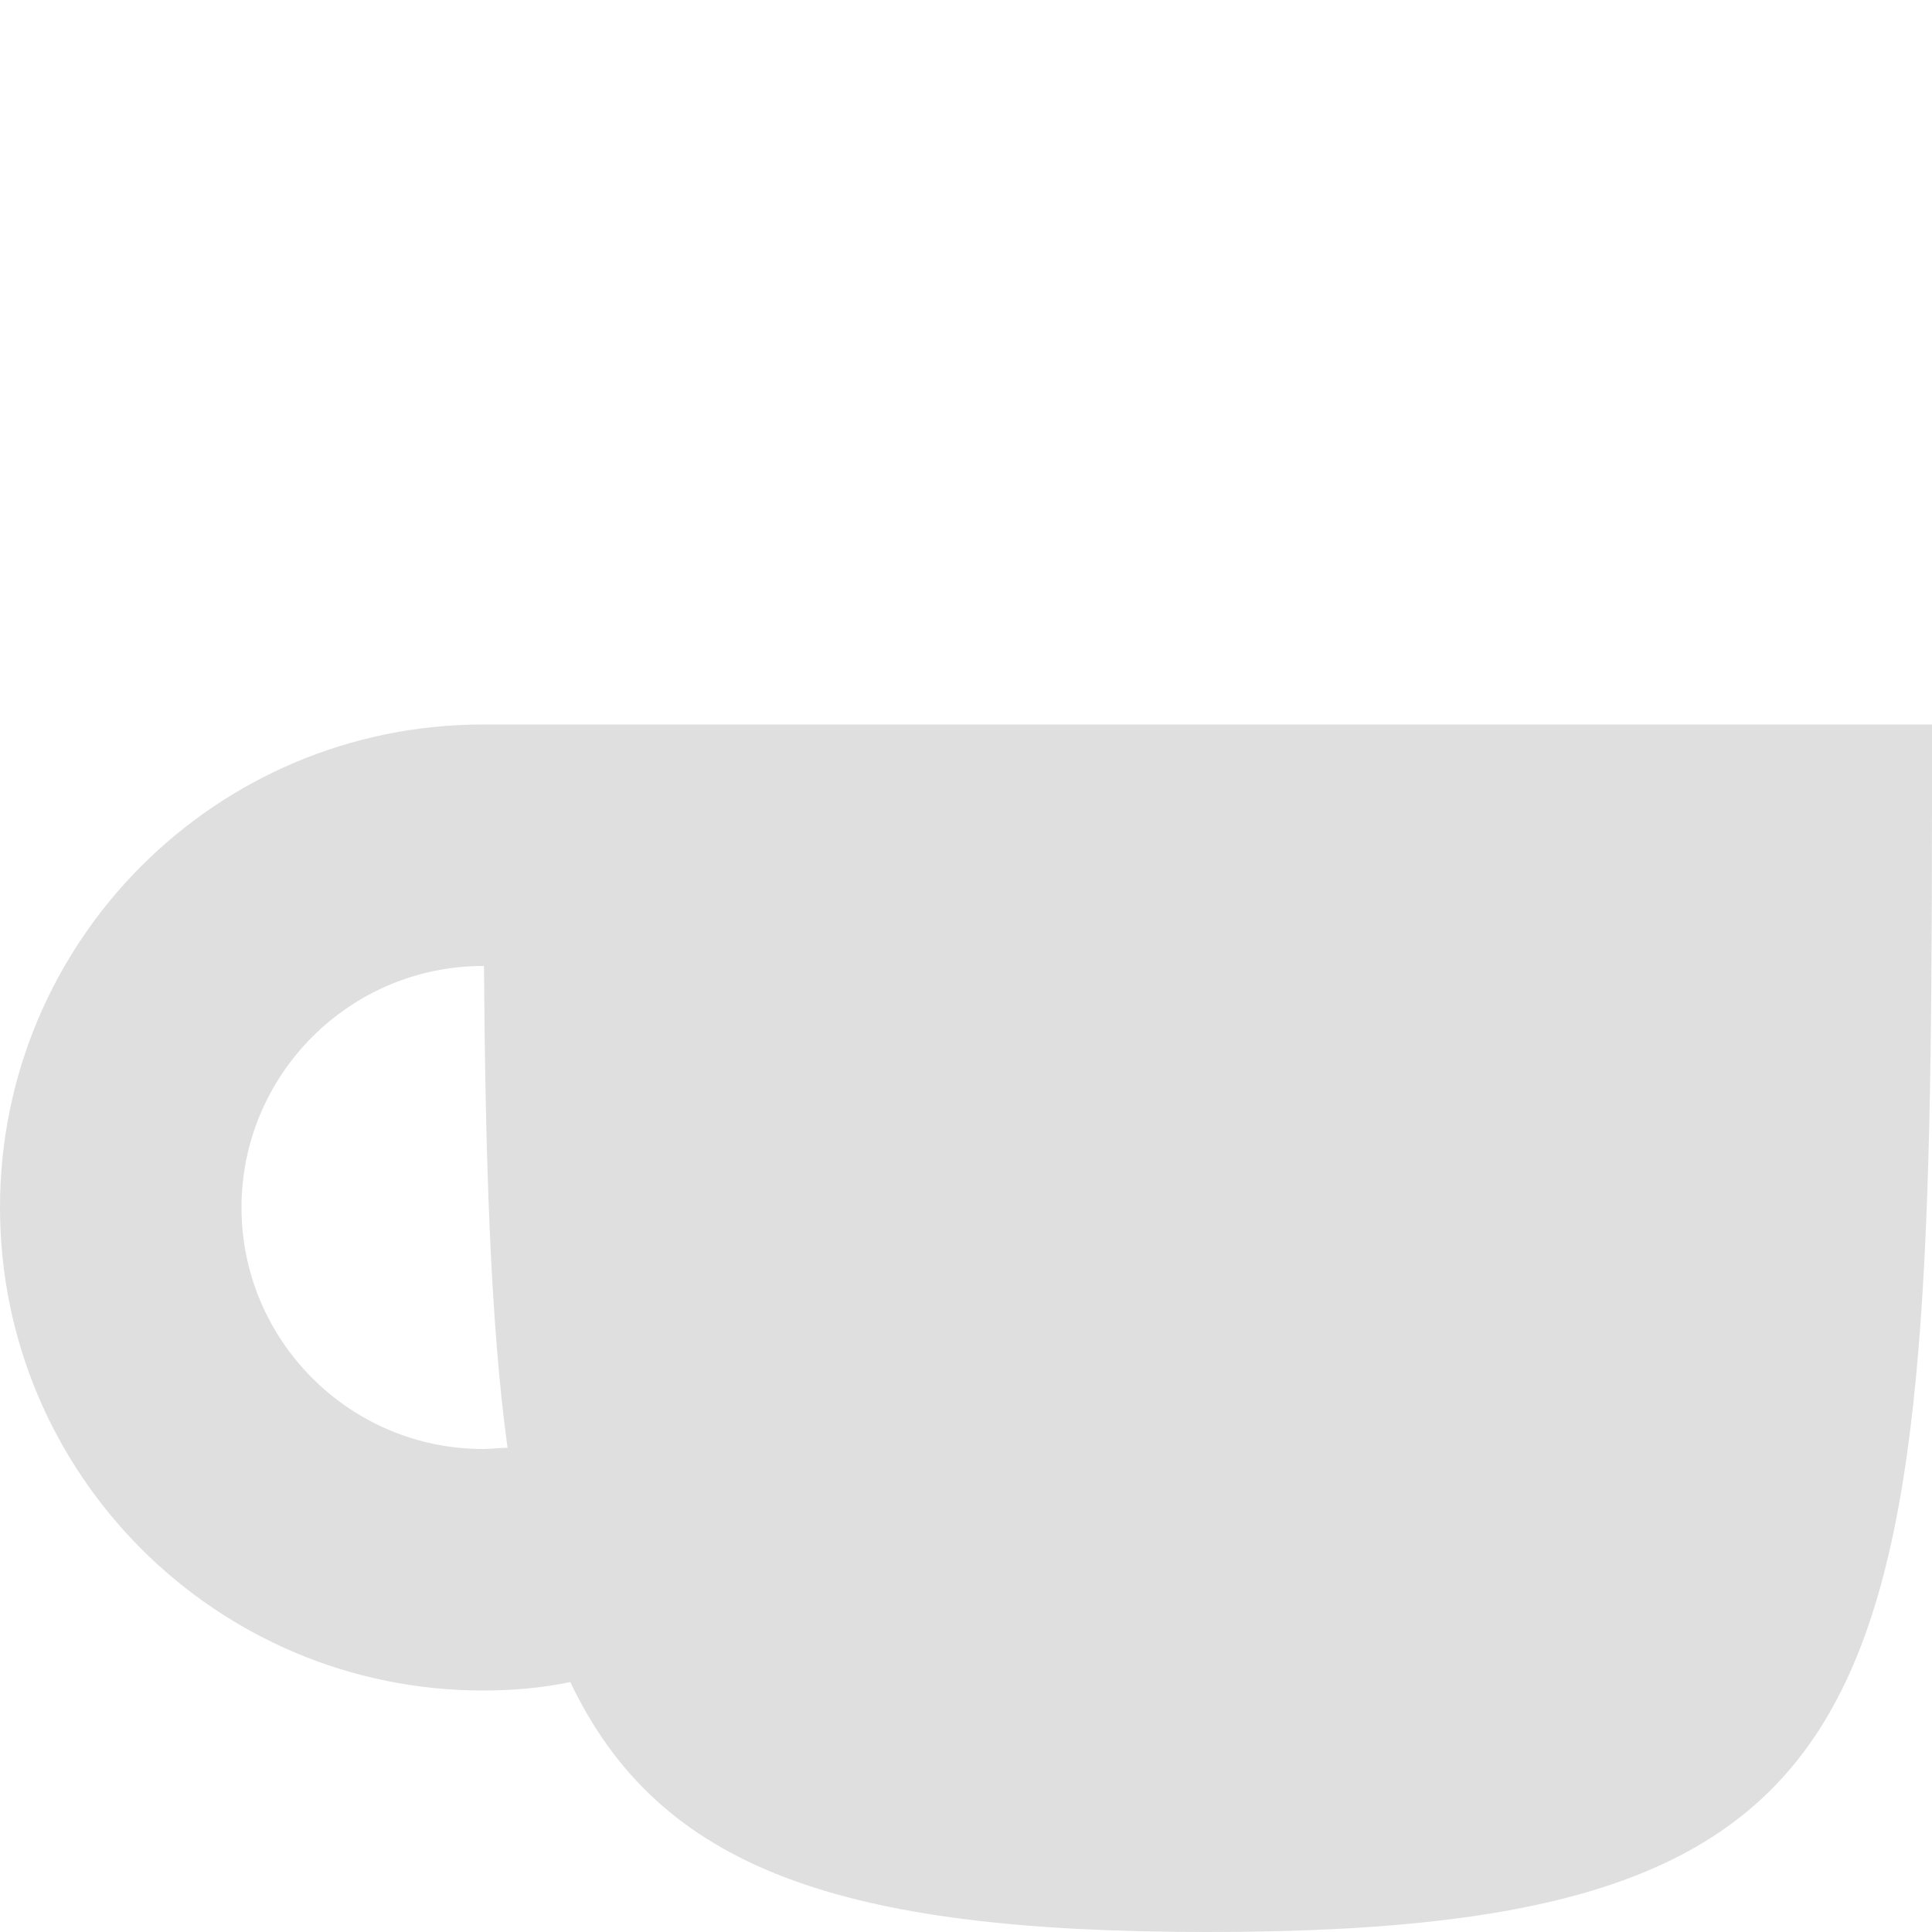
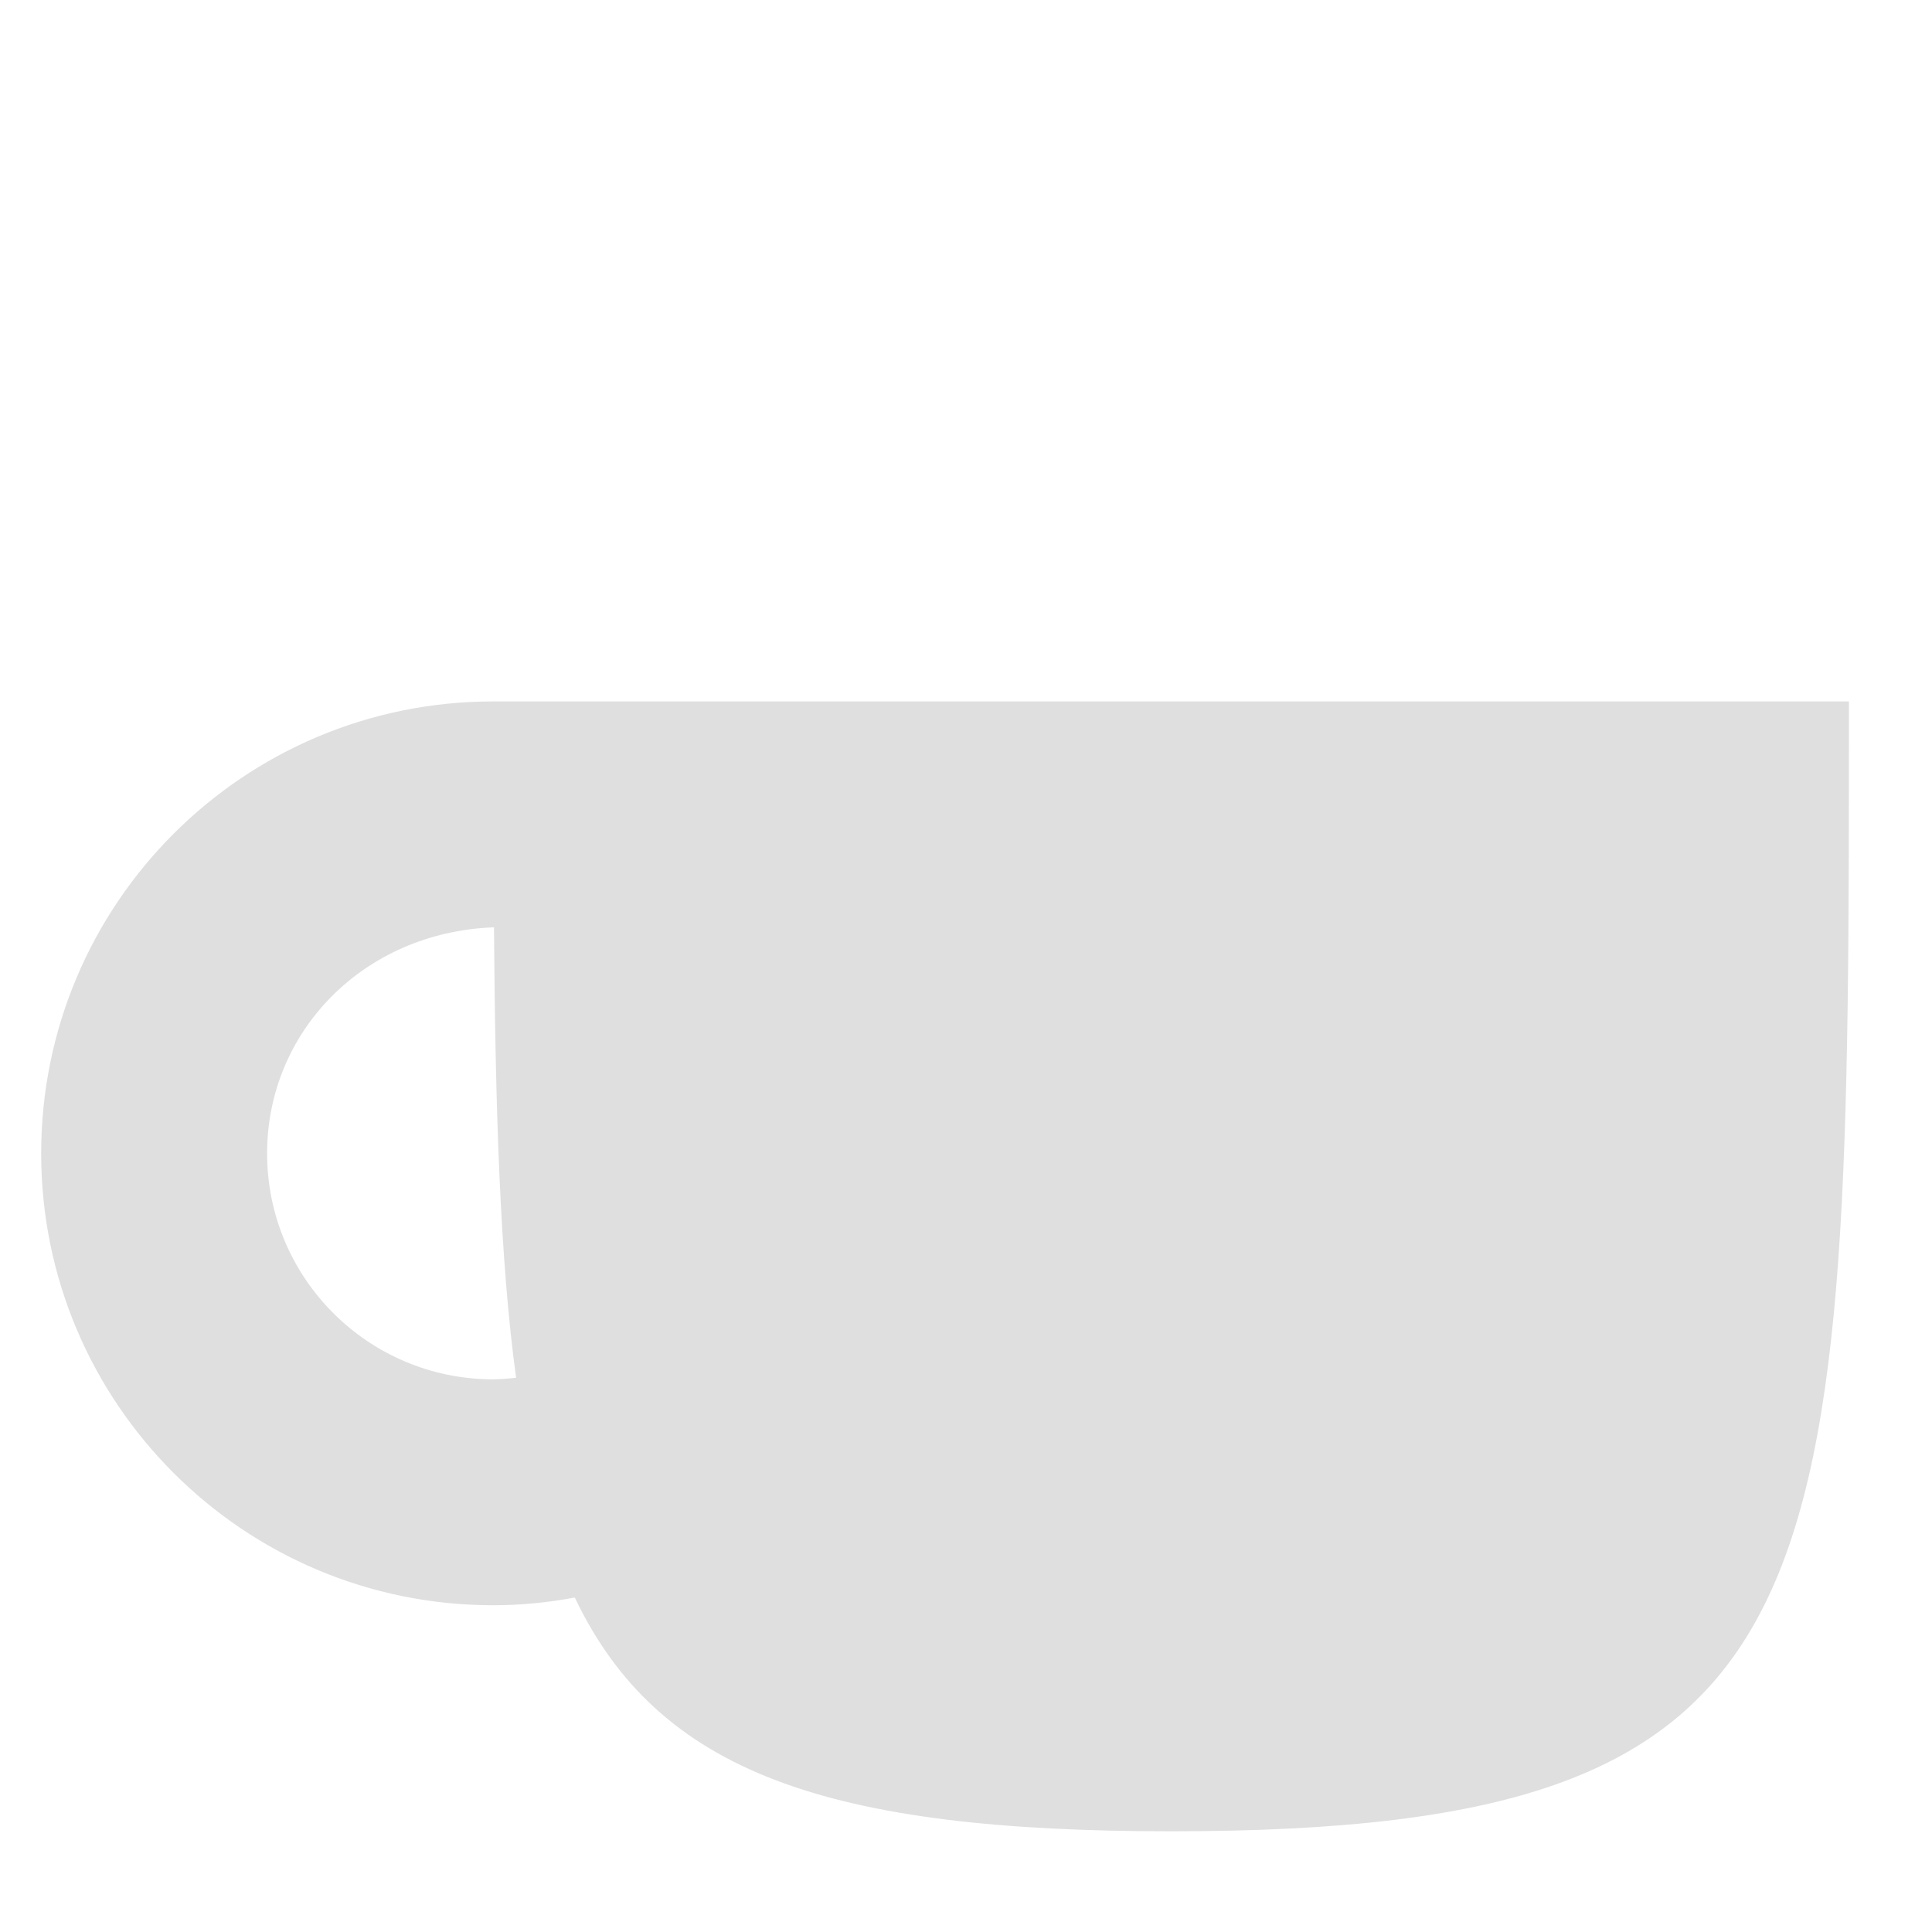
- <svg xmlns="http://www.w3.org/2000/svg" width="16" height="16" version="1.1">
+ <svg xmlns="http://www.w3.org/2000/svg" width="16" height="16" viewBox="0 0 16 16">
  <defs>
    <style id="current-color-scheme" type="text/css">
-    .ColorScheme-Text { color:#dfdfdf; } .ColorScheme-Highlight { color:#4285f4; }
+    .ColorScheme-Text { color:#dfdfdf; } .ColorScheme-Highlight { color:#5294e2; }
  </style>
  </defs>
-   <path style="fill:currentColor" class="ColorScheme-Text" d="m 4,6 c -2.209,0 -4,1.79 -4,4 0,2.21 1.791,4 4,4 0.242,0 0.484,-0.02 0.723,-0.07 C 5.462,15.48 6.958,16 10,16 c 6,0 6,-2 6,-10 z m 0,2 0.008,0 c 0.012,1.6 0.052,2.94 0.195,3.99 -0.067,0 -0.135,0.01 -0.203,0.01 -1.105,0 -2,-0.9 -2,-2 0,-1.1 0.895,-2 2,-2 z" />
+   <path style="fill:currentColor" class="ColorScheme-Text" d="M15.312,5.809c0,7.485 0,9.357 -5.614,9.357c-2.846,0 -4.246,-0.486 -4.938,-1.936c-0.223,0.042 -0.449,0.064 -0.676,0.064c-2.067,0 -3.743,-1.675 -3.743,-3.742c0,-2.068 1.676,-3.743 3.743,-3.743l11.228,0Zm-11.228,1.871c-1.075,0.042 -1.872,0.864 -1.872,1.872c0,1.033 0.838,1.871 1.872,1.871c0.064,-0.001 0.127,-0.006 0.19,-0.013c-0.134,-0.98 -0.172,-2.236 -0.183,-3.73l-0.007,0Z" />
</svg>
